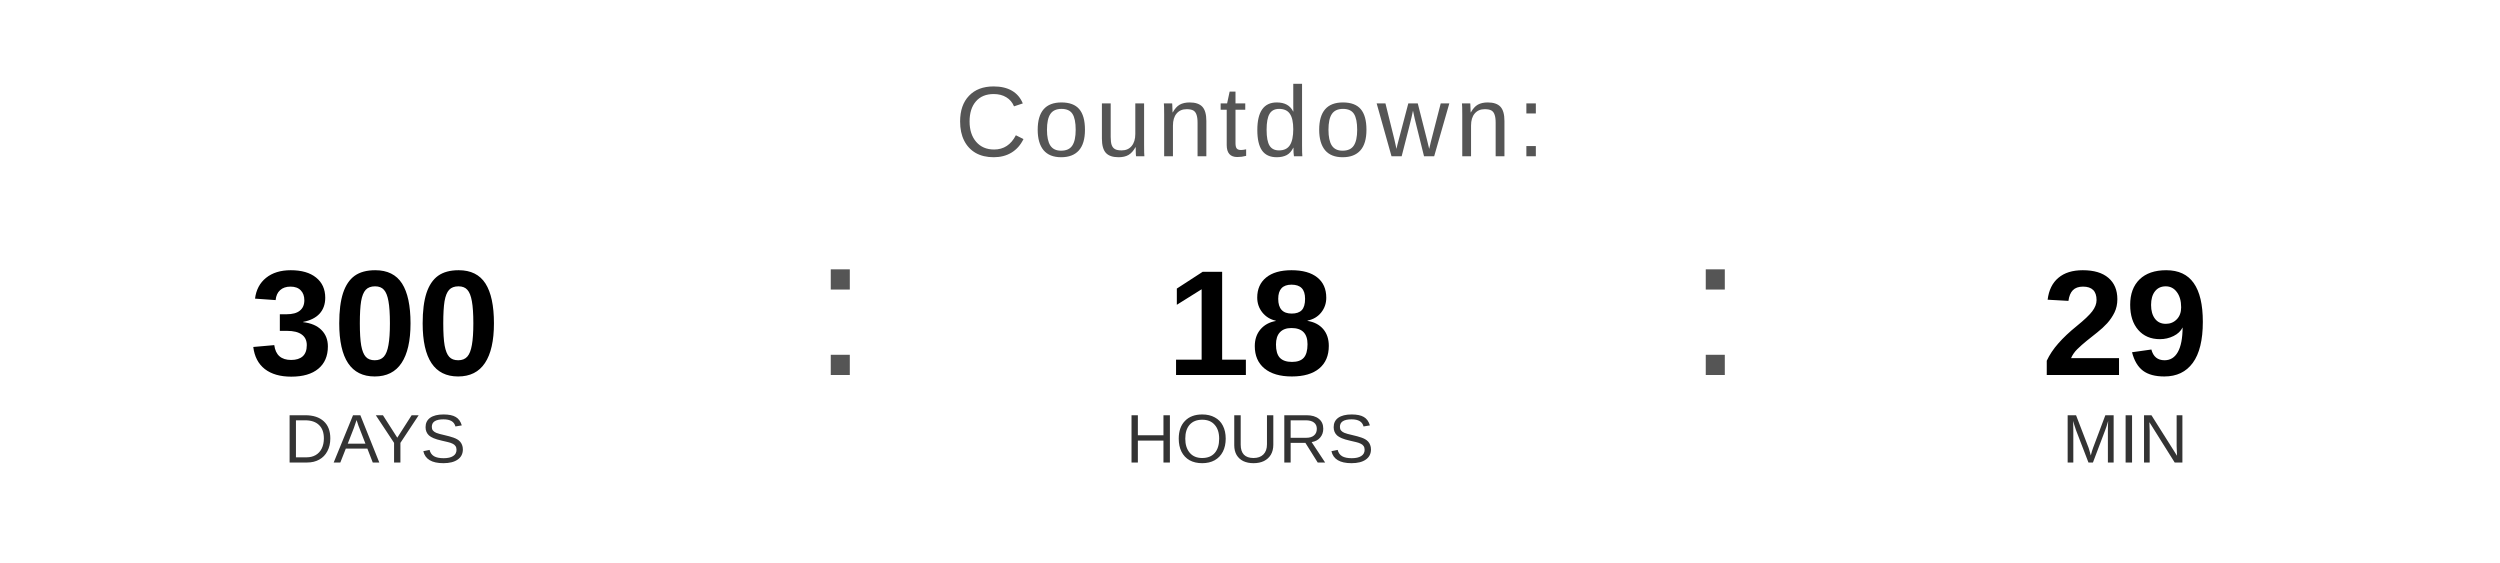
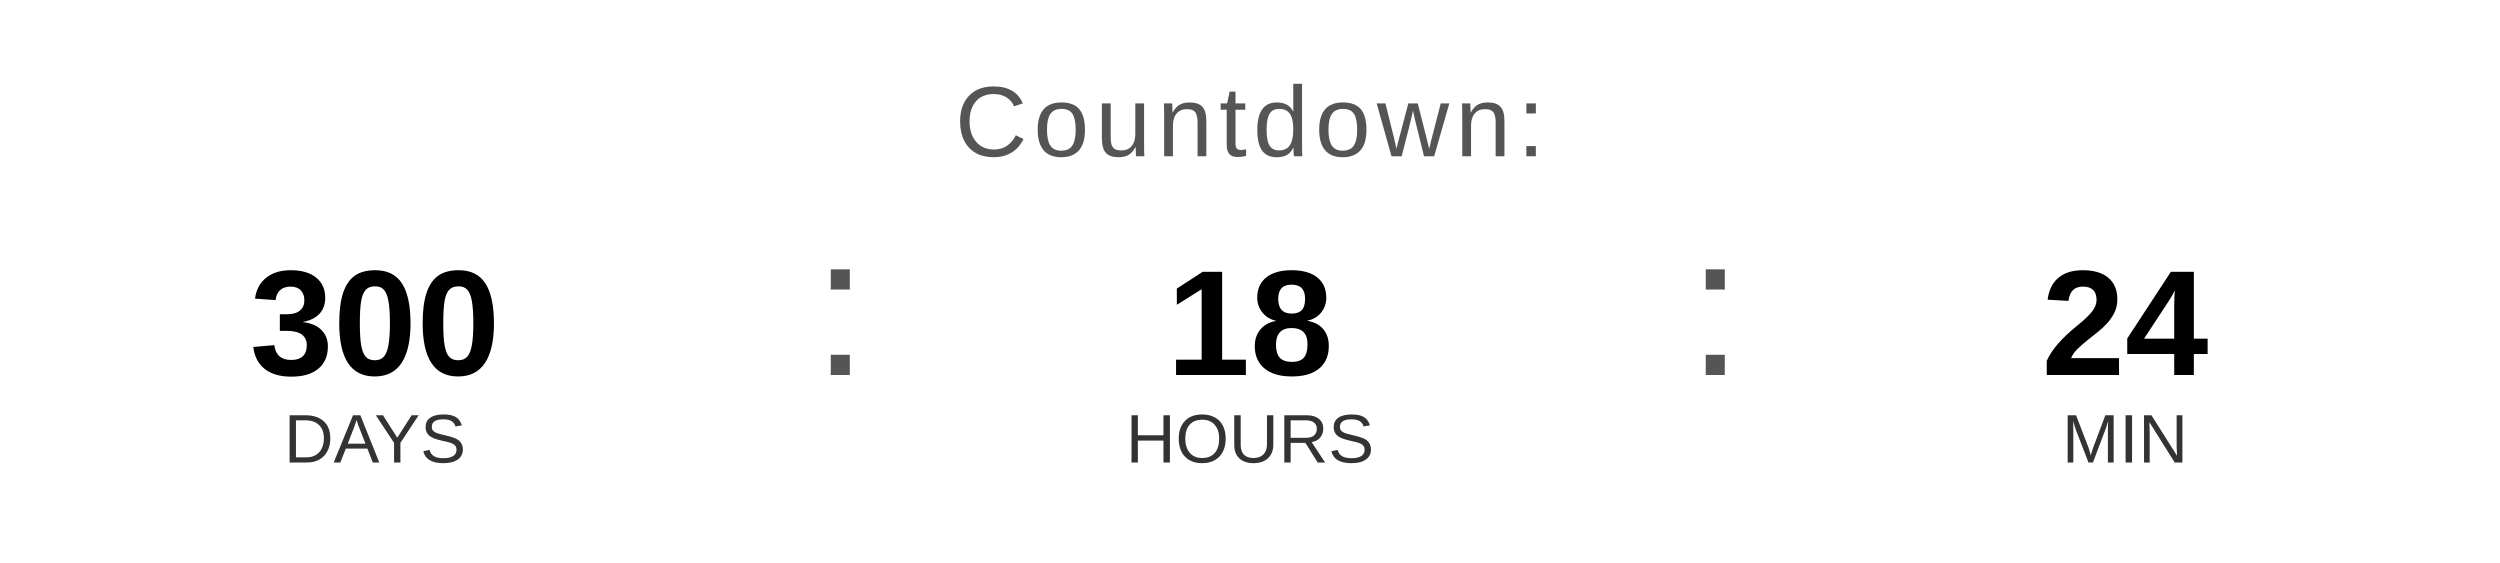
<svg xmlns="http://www.w3.org/2000/svg" width="400" height="90" viewBox="0 0 400 90">
  <text x="200" y="25" font-family="Arial, Helvetica, sans-serif" font-size="16" fill="#555555" text-anchor="middle" letter-spacing="1">
    Countdown:
  </text>
  <text x="60" y="60" font-family="Arial, Helvetica, sans-serif" font-size="24" font-weight="bold" fill="#000000" text-anchor="middle">300</text>
  <text x="60" y="74" font-family="Arial, Helvetica, sans-serif" font-size="11" fill="#333333" text-anchor="middle">DAYS</text>
  <text x="130" y="60" font-family="Arial, sans-serif" font-size="32" fill="#555555">:</text>
  <text x="200" y="60" font-family="Arial, Helvetica, sans-serif" font-size="24" font-weight="bold" fill="#000000" text-anchor="middle">18</text>
  <text x="200" y="74" font-family="Arial, Helvetica, sans-serif" font-size="11" fill="#333333" text-anchor="middle">HOURS</text>
  <text x="270" y="60" font-family="Arial, sans-serif" font-size="32" fill="#555555">:</text>
-   <text x="340" y="60" font-family="Arial, Helvetica, sans-serif" font-size="24" font-weight="bold" fill="#000000" text-anchor="middle">29</text>
+   <text x="340" y="60" font-family="Arial, Helvetica, sans-serif" font-size="24" font-weight="bold" fill="#000000" text-anchor="middle">24</text>
  <text x="340" y="74" font-family="Arial, Helvetica, sans-serif" font-size="11" fill="#333333" text-anchor="middle">MIN</text>
</svg>
